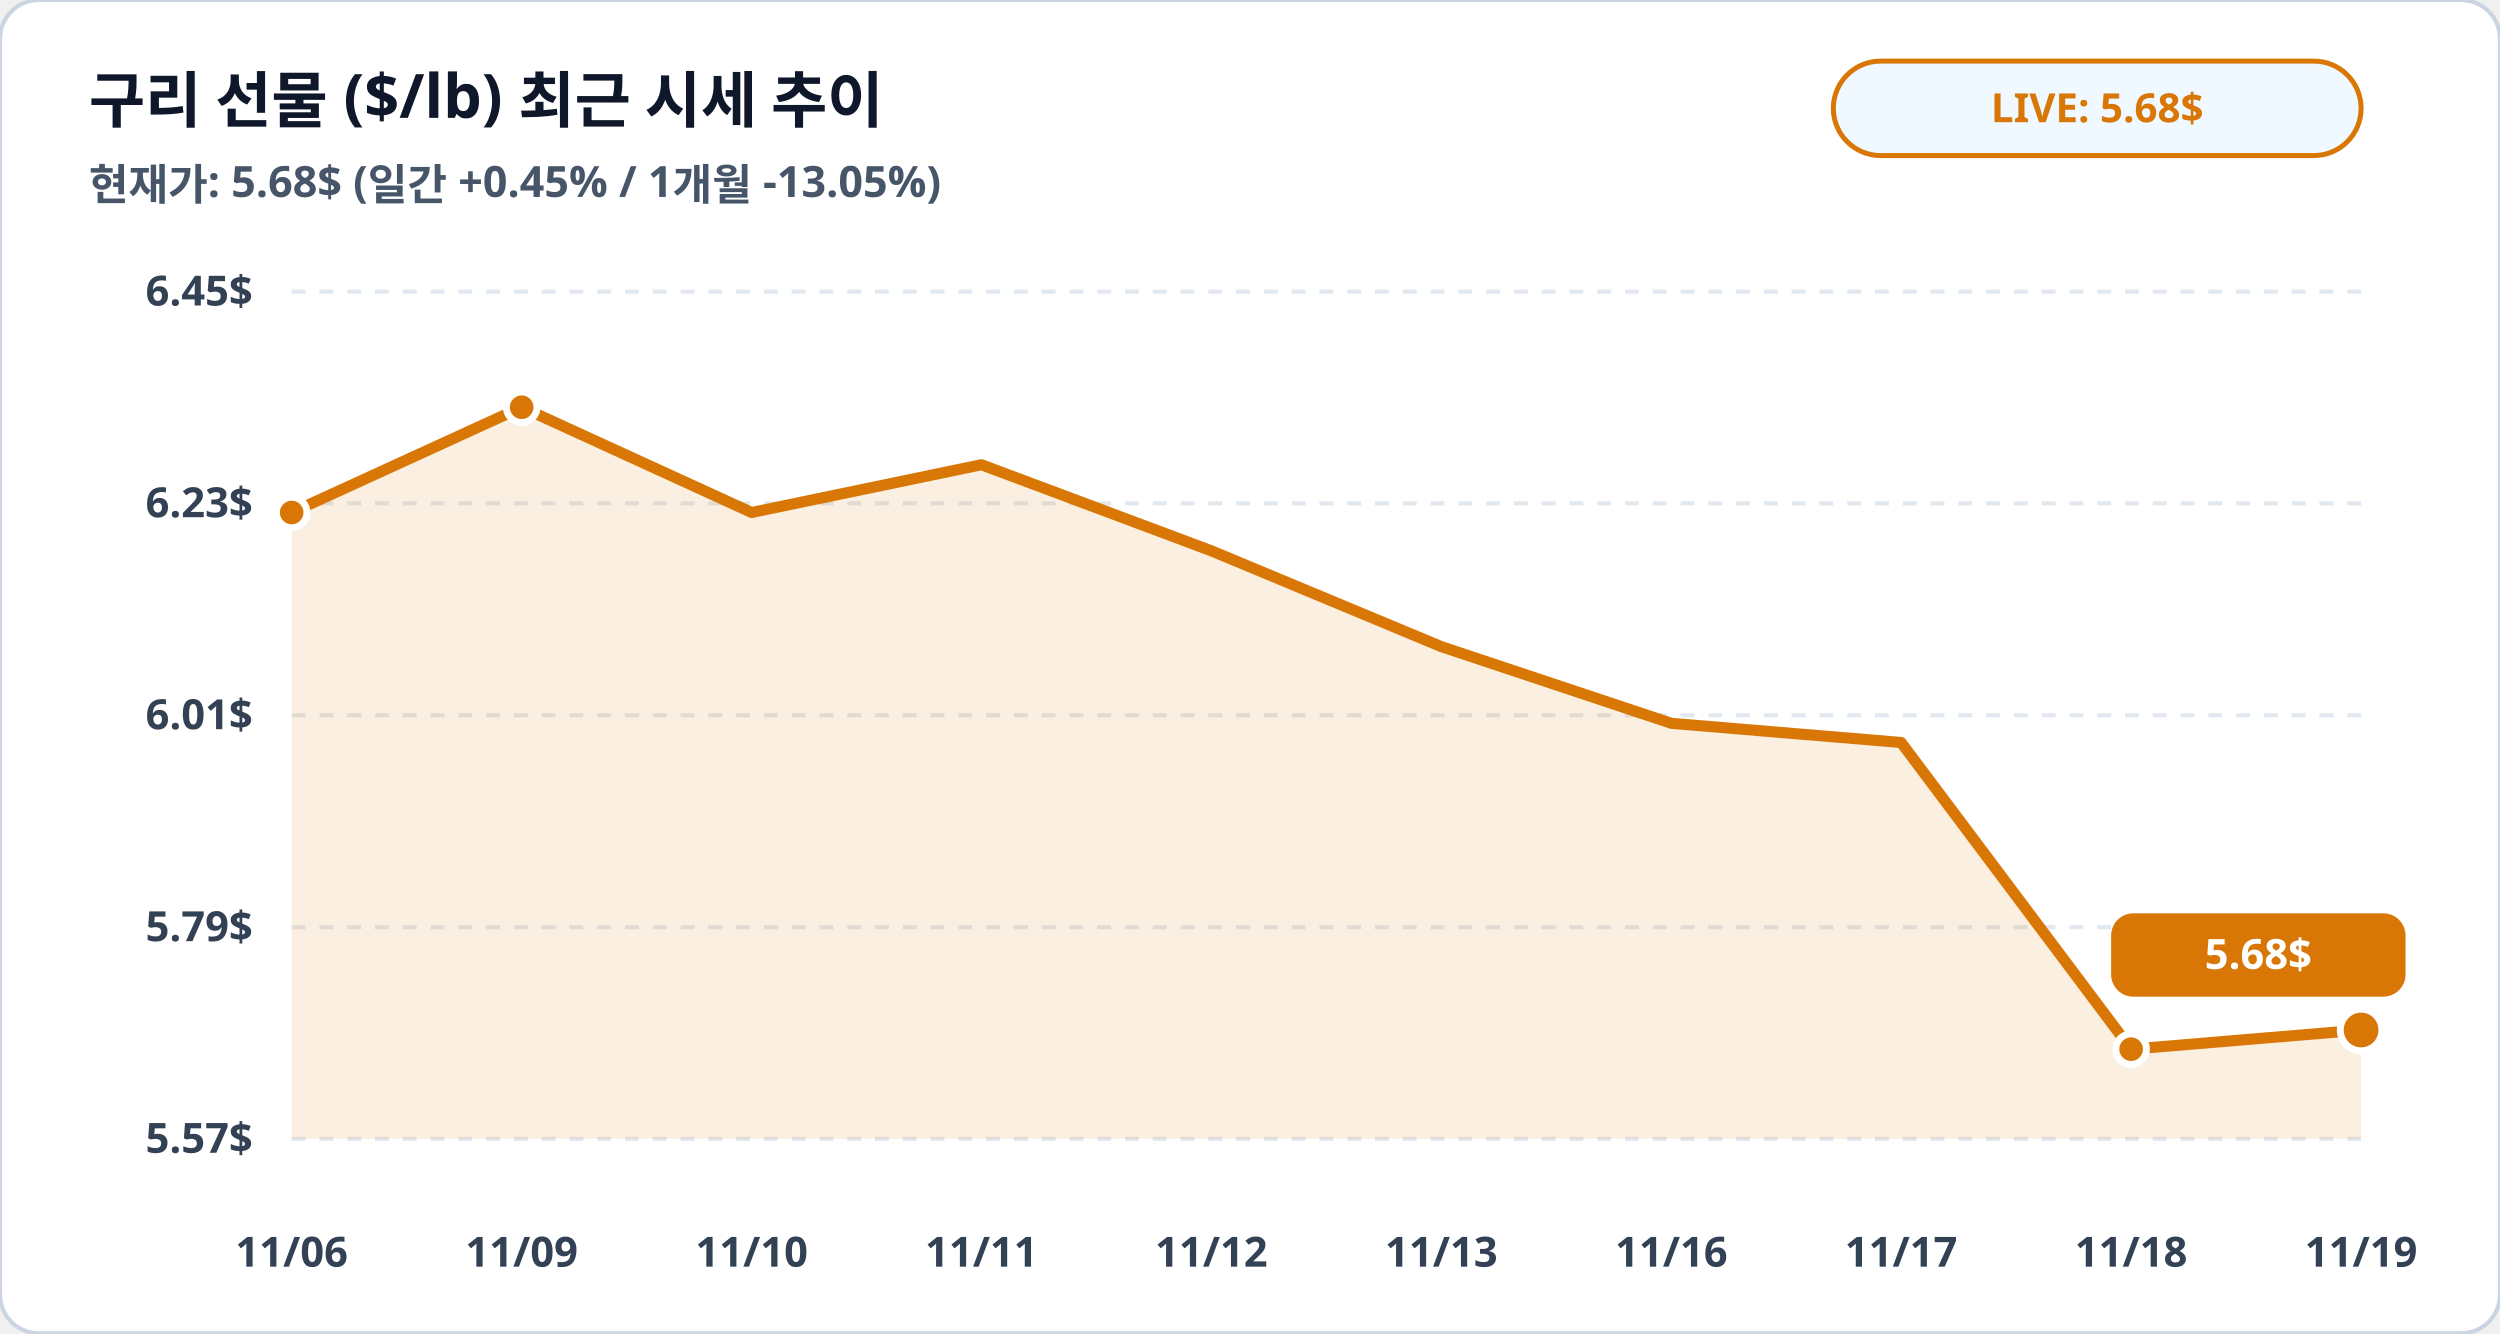
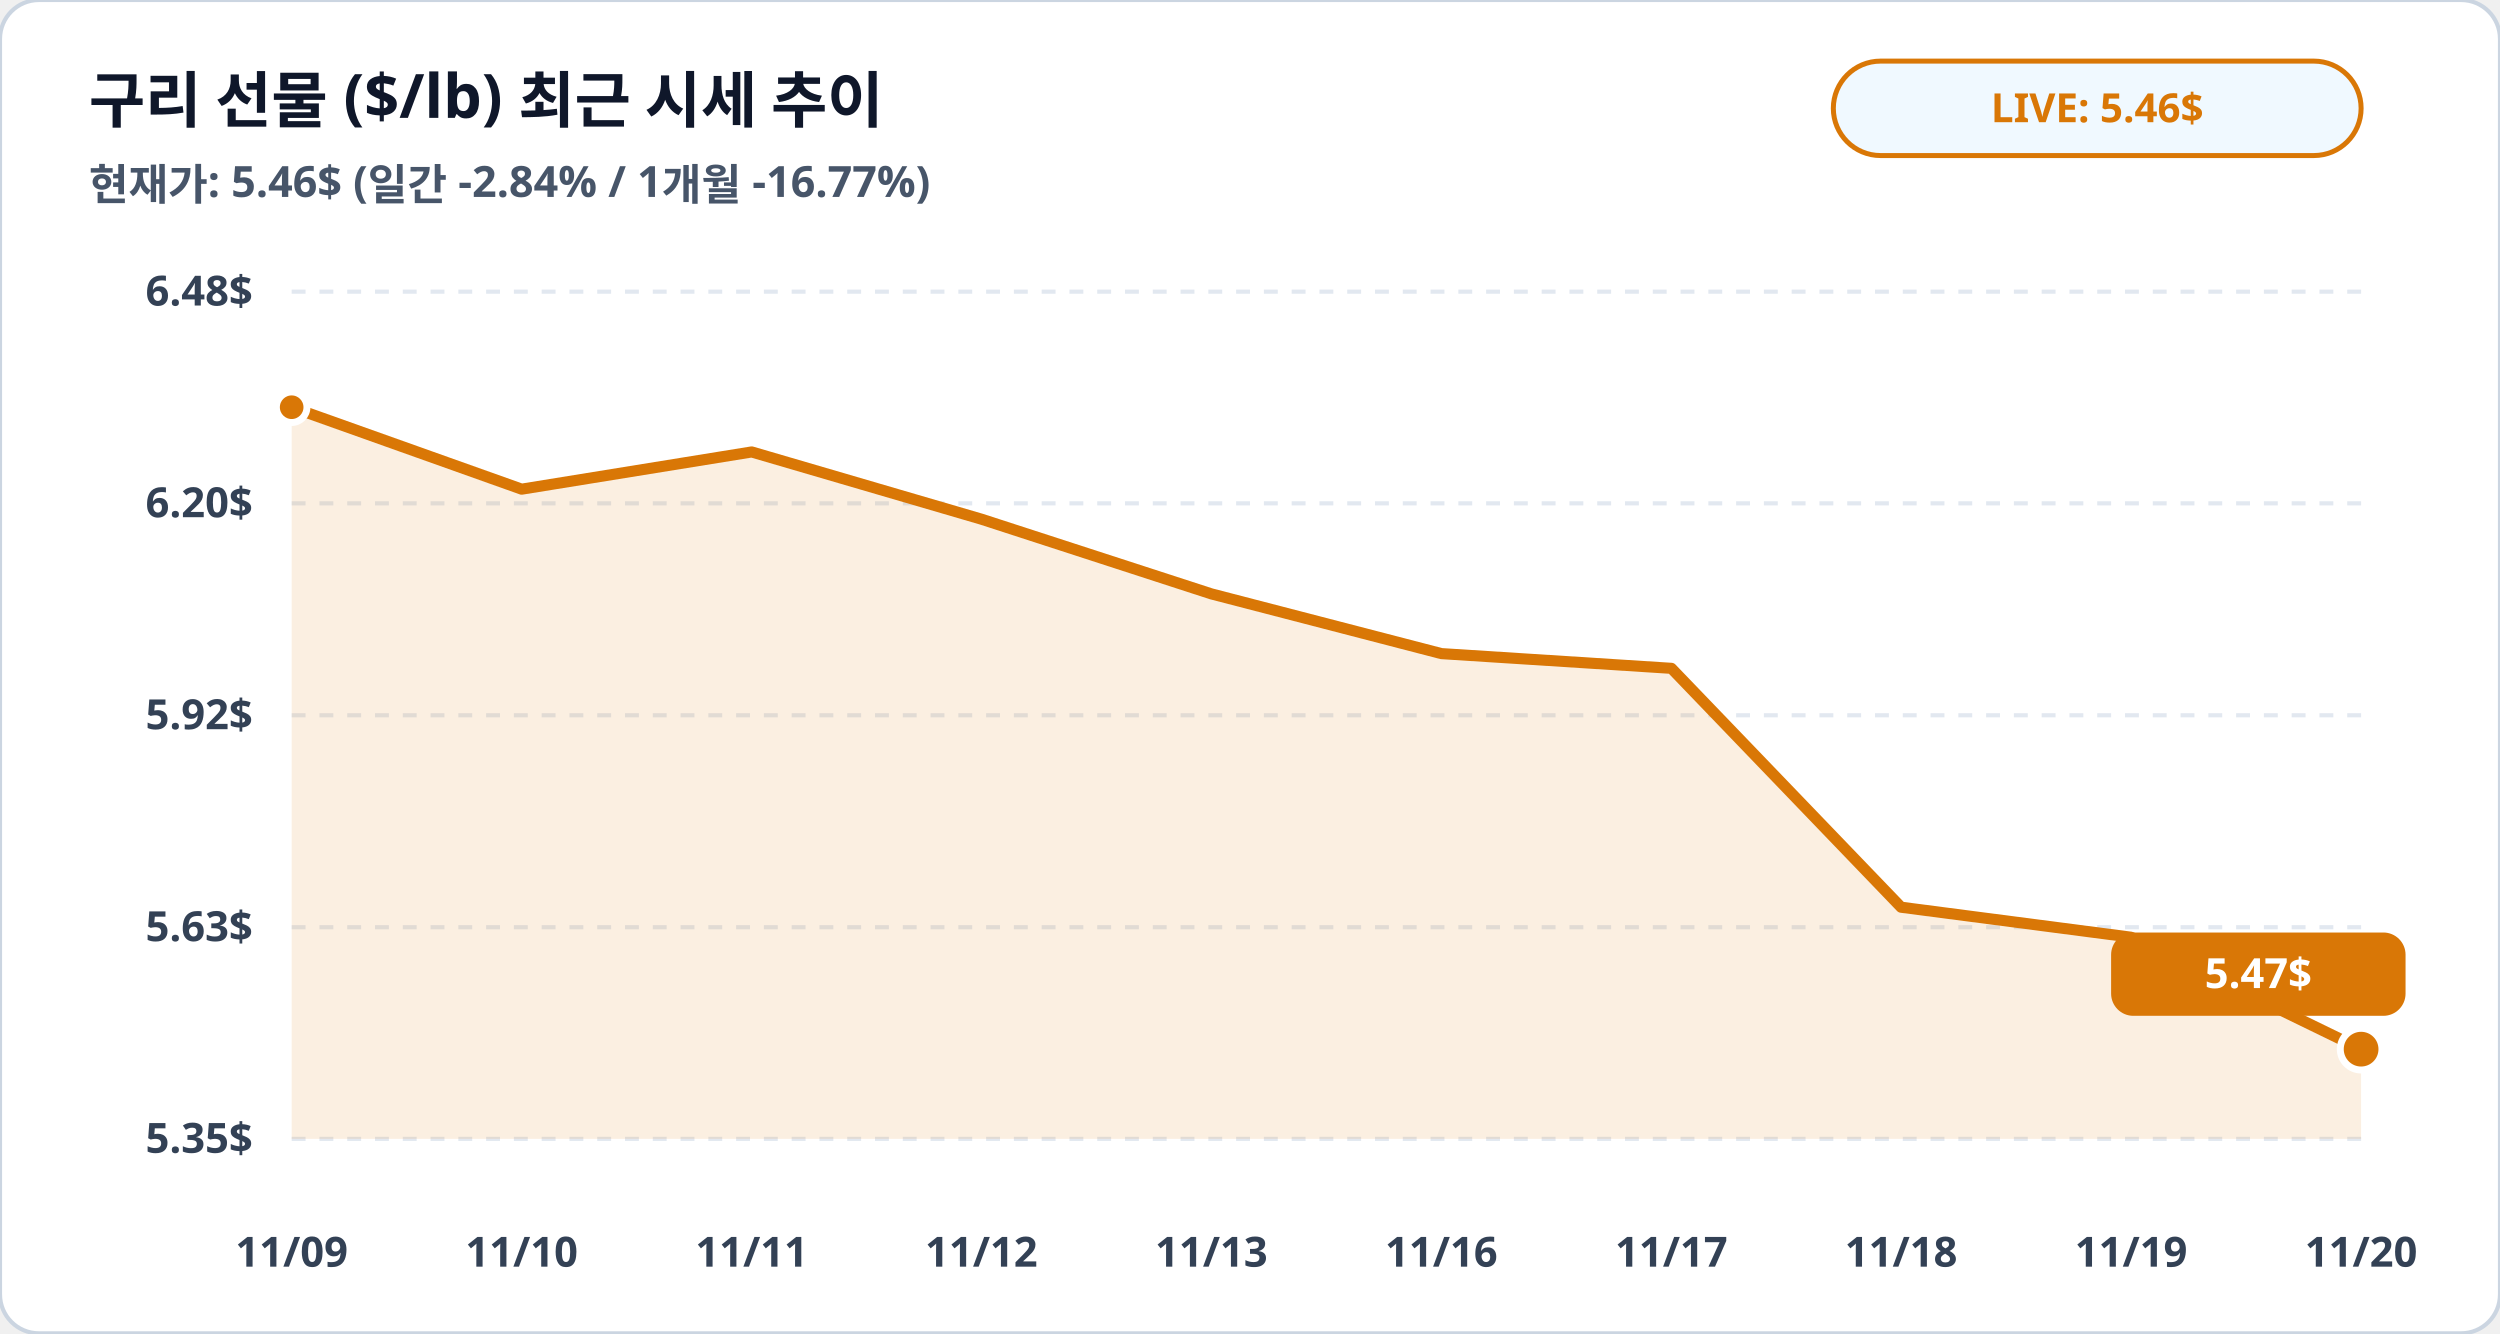
<svg xmlns="http://www.w3.org/2000/svg" viewBox="0 0 900 480" width="100%" height="100%">
  <rect width="900" height="480" rx="14" fill="#ffffff" stroke="#cbd5e1" stroke-width="1.5" />
  <text x="32" y="44" fill="#0f172a" font-family="Pretendard, sans-serif" font-size="22" font-weight="900">구리 선물 ($/lb) 최근 시세 추이</text>
-   <text x="32" y="72" fill="#475569" font-family="Pretendard, sans-serif" font-size="15.5" font-weight="600">현재가: 5.68$ (일간 +0.45% / 1개월 -13.05%)</text>
+   <text x="32" y="72" fill="#475569" font-family="Pretendard, sans-serif" font-size="15.5" font-weight="600">현재가: 5.46$ (일간 -2.84% / 1개월 -16.77%)</text>
  <rect x="660" y="22" width="190" height="34" rx="17" fill="#f0f9ff" stroke="#d97706" stroke-width="1.8" />
-   <text x="755" y="44" fill="#d97706" font-family="Pretendard, sans-serif" font-size="14.5" font-weight="800" text-anchor="middle">LIVE: 5.68$</text>
+   <text x="755" y="44" fill="#d97706" font-family="Pretendard, sans-serif" font-size="14.5" font-weight="800" text-anchor="middle">LIVE: 5.46$</text>
  <line x1="105" y1="105.0" x2="850" y2="105.0" stroke="#e2e8f0" stroke-width="1.5" stroke-dasharray="5,5" />
-   <text x="91" y="110.0" fill="#334155" font-family="Pretendard, sans-serif" font-size="15" font-weight="700" text-anchor="end">6.45$</text>
+   <text x="91" y="110.0" fill="#334155" font-family="Pretendard, sans-serif" font-size="15" font-weight="700" text-anchor="end">6.48$</text>
  <line x1="105" y1="181.2" x2="850" y2="181.2" stroke="#e2e8f0" stroke-width="1.5" stroke-dasharray="5,5" />
-   <text x="91" y="186.2" fill="#334155" font-family="Pretendard, sans-serif" font-size="15" font-weight="700" text-anchor="end">6.23$</text>
+   <text x="91" y="186.2" fill="#334155" font-family="Pretendard, sans-serif" font-size="15" font-weight="700" text-anchor="end">6.20$</text>
  <line x1="105" y1="257.5" x2="850" y2="257.5" stroke="#e2e8f0" stroke-width="1.5" stroke-dasharray="5,5" />
-   <text x="91" y="262.5" fill="#334155" font-family="Pretendard, sans-serif" font-size="15" font-weight="700" text-anchor="end">6.01$</text>
+   <text x="91" y="262.5" fill="#334155" font-family="Pretendard, sans-serif" font-size="15" font-weight="700" text-anchor="end">5.92$</text>
  <line x1="105" y1="333.8" x2="850" y2="333.8" stroke="#e2e8f0" stroke-width="1.5" stroke-dasharray="5,5" />
-   <text x="91" y="338.8" fill="#334155" font-family="Pretendard, sans-serif" font-size="15" font-weight="700" text-anchor="end">5.79$</text>
+   <text x="91" y="338.8" fill="#334155" font-family="Pretendard, sans-serif" font-size="15" font-weight="700" text-anchor="end">5.63$</text>
  <line x1="105" y1="410.0" x2="850" y2="410.0" stroke="#e2e8f0" stroke-width="1.5" stroke-dasharray="5,5" />
-   <text x="91" y="415.0" fill="#334155" font-family="Pretendard, sans-serif" font-size="15" font-weight="700" text-anchor="end">5.57$</text>
-   <polygon points="105.0,410.0 105.0,184.5 187.8,146.6 270.6,184.5 353.3,167.3 436.1,198.3 518.9,232.8 601.7,260.4 684.4,267.3 767.2,377.7 850.0,370.8 850.0,410.0" fill="#d97706" fill-opacity="0.12" />
-   <polyline fill="none" stroke="#d97706" stroke-width="4" stroke-linecap="round" stroke-linejoin="round" points="105.0,184.5 187.8,146.6 270.6,184.5 353.3,167.3 436.1,198.3 518.9,232.8 601.7,260.4 684.4,267.3 767.2,377.7 850.0,370.8" />
-   <circle cx="105.0" cy="184.5" r="5.5" fill="#d97706" stroke="#ffffff" stroke-width="2.5" />
-   <circle cx="187.8" cy="146.6" r="5.5" fill="#d97706" stroke="#ffffff" stroke-width="2.5" />
-   <circle cx="767.2" cy="377.7" r="5.5" fill="#d97706" stroke="#ffffff" stroke-width="2.5" />
-   <circle cx="850.0" cy="370.8" r="7.5" fill="#d97706" stroke="#ffffff" stroke-width="2.5" />
-   <rect x="760.0" y="328.8" width="106" height="30" rx="8" fill="#d97706" />
-   <text x="813.0" y="348.8" fill="#ffffff" font-family="Pretendard, sans-serif" font-size="15" font-weight="800" text-anchor="middle">5.68$</text>
-   <text x="105.0" y="456" fill="#334155" font-family="Pretendard, sans-serif" font-size="15" font-weight="700" text-anchor="middle">11/06</text>
-   <text x="187.8" y="456" fill="#334155" font-family="Pretendard, sans-serif" font-size="15" font-weight="700" text-anchor="middle">11/09</text>
-   <text x="270.6" y="456" fill="#334155" font-family="Pretendard, sans-serif" font-size="15" font-weight="700" text-anchor="middle">11/10</text>
-   <text x="353.3" y="456" fill="#334155" font-family="Pretendard, sans-serif" font-size="15" font-weight="700" text-anchor="middle">11/11</text>
-   <text x="436.1" y="456" fill="#334155" font-family="Pretendard, sans-serif" font-size="15" font-weight="700" text-anchor="middle">11/12</text>
-   <text x="518.9" y="456" fill="#334155" font-family="Pretendard, sans-serif" font-size="15" font-weight="700" text-anchor="middle">11/13</text>
-   <text x="601.7" y="456" fill="#334155" font-family="Pretendard, sans-serif" font-size="15" font-weight="700" text-anchor="middle">11/16</text>
-   <text x="684.4" y="456" fill="#334155" font-family="Pretendard, sans-serif" font-size="15" font-weight="700" text-anchor="middle">11/17</text>
-   <text x="767.2" y="456" fill="#334155" font-family="Pretendard, sans-serif" font-size="15" font-weight="700" text-anchor="middle">11/18</text>
-   <text x="850.0" y="456" fill="#334155" font-family="Pretendard, sans-serif" font-size="15" font-weight="700" text-anchor="middle">11/19</text>
+   <text x="91" y="415.0" fill="#334155" font-family="Pretendard, sans-serif" font-size="15" font-weight="700" text-anchor="end">5.35$</text>
+   <polygon points="105.0,410.0 105.0,146.6 187.8,176.1 270.6,162.7 353.3,186.9 436.1,213.8 518.9,235.3 601.7,240.6 684.4,326.6 767.2,337.4 850.0,377.7 850.0,410.0" fill="#d97706" fill-opacity="0.12" />
+   <polyline fill="none" stroke="#d97706" stroke-width="4" stroke-linecap="round" stroke-linejoin="round" points="105.0,146.6 187.8,176.1 270.6,162.7 353.3,186.9 436.1,213.8 518.9,235.3 601.7,240.6 684.4,326.6 767.2,337.4 850.0,377.7" />
+   <circle cx="105.0" cy="146.6" r="5.5" fill="#d97706" stroke="#ffffff" stroke-width="2.5" />
+   <circle cx="850.0" cy="377.7" r="7.5" fill="#d97706" stroke="#ffffff" stroke-width="2.5" />
+   <rect x="760.0" y="335.7" width="106" height="30" rx="8" fill="#d97706" />
+   <text x="813.0" y="355.7" fill="#ffffff" font-family="Pretendard, sans-serif" font-size="15" font-weight="800" text-anchor="middle">5.47$</text>
+   <text x="105.0" y="456" fill="#334155" font-family="Pretendard, sans-serif" font-size="15" font-weight="700" text-anchor="middle">11/09</text>
+   <text x="187.8" y="456" fill="#334155" font-family="Pretendard, sans-serif" font-size="15" font-weight="700" text-anchor="middle">11/10</text>
+   <text x="270.6" y="456" fill="#334155" font-family="Pretendard, sans-serif" font-size="15" font-weight="700" text-anchor="middle">11/11</text>
+   <text x="353.3" y="456" fill="#334155" font-family="Pretendard, sans-serif" font-size="15" font-weight="700" text-anchor="middle">11/12</text>
+   <text x="436.1" y="456" fill="#334155" font-family="Pretendard, sans-serif" font-size="15" font-weight="700" text-anchor="middle">11/13</text>
+   <text x="518.9" y="456" fill="#334155" font-family="Pretendard, sans-serif" font-size="15" font-weight="700" text-anchor="middle">11/16</text>
+   <text x="601.7" y="456" fill="#334155" font-family="Pretendard, sans-serif" font-size="15" font-weight="700" text-anchor="middle">11/17</text>
+   <text x="684.4" y="456" fill="#334155" font-family="Pretendard, sans-serif" font-size="15" font-weight="700" text-anchor="middle">11/18</text>
+   <text x="767.2" y="456" fill="#334155" font-family="Pretendard, sans-serif" font-size="15" font-weight="700" text-anchor="middle">11/19</text>
+   <text x="850.0" y="456" fill="#334155" font-family="Pretendard, sans-serif" font-size="15" font-weight="700" text-anchor="middle">11/20</text>
</svg>
